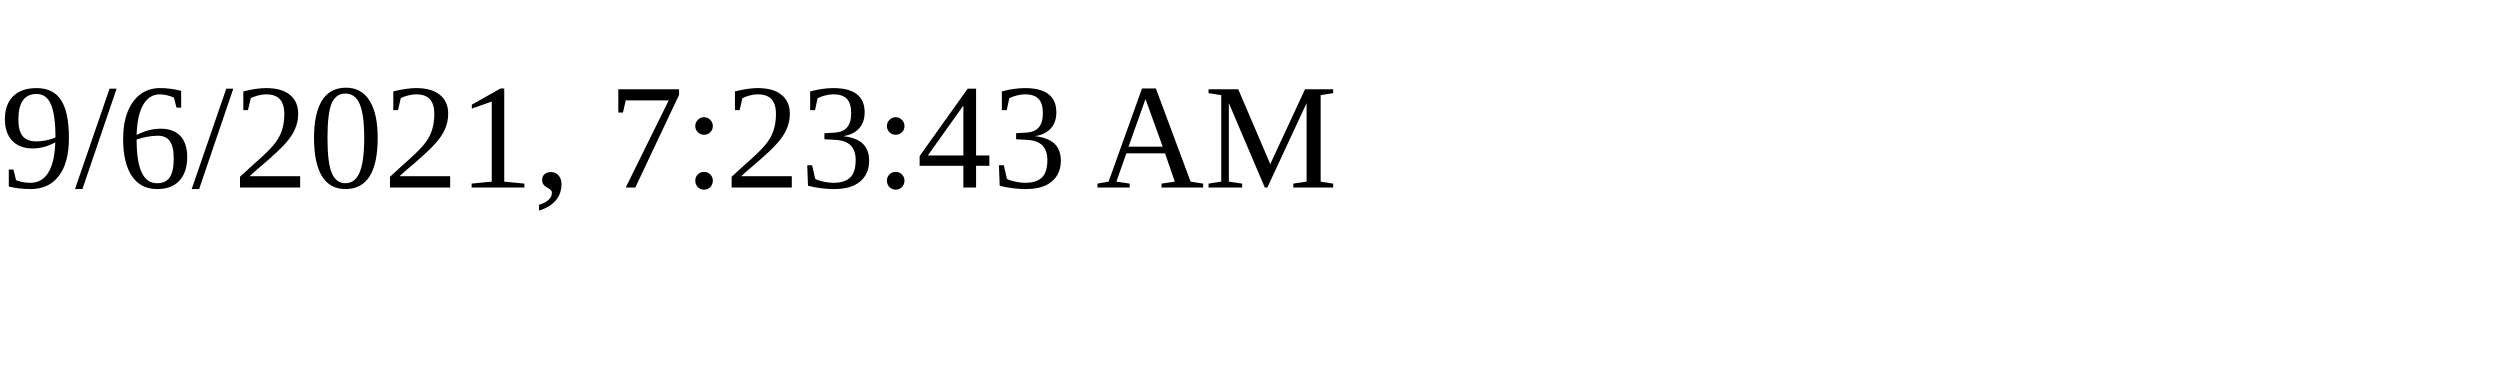
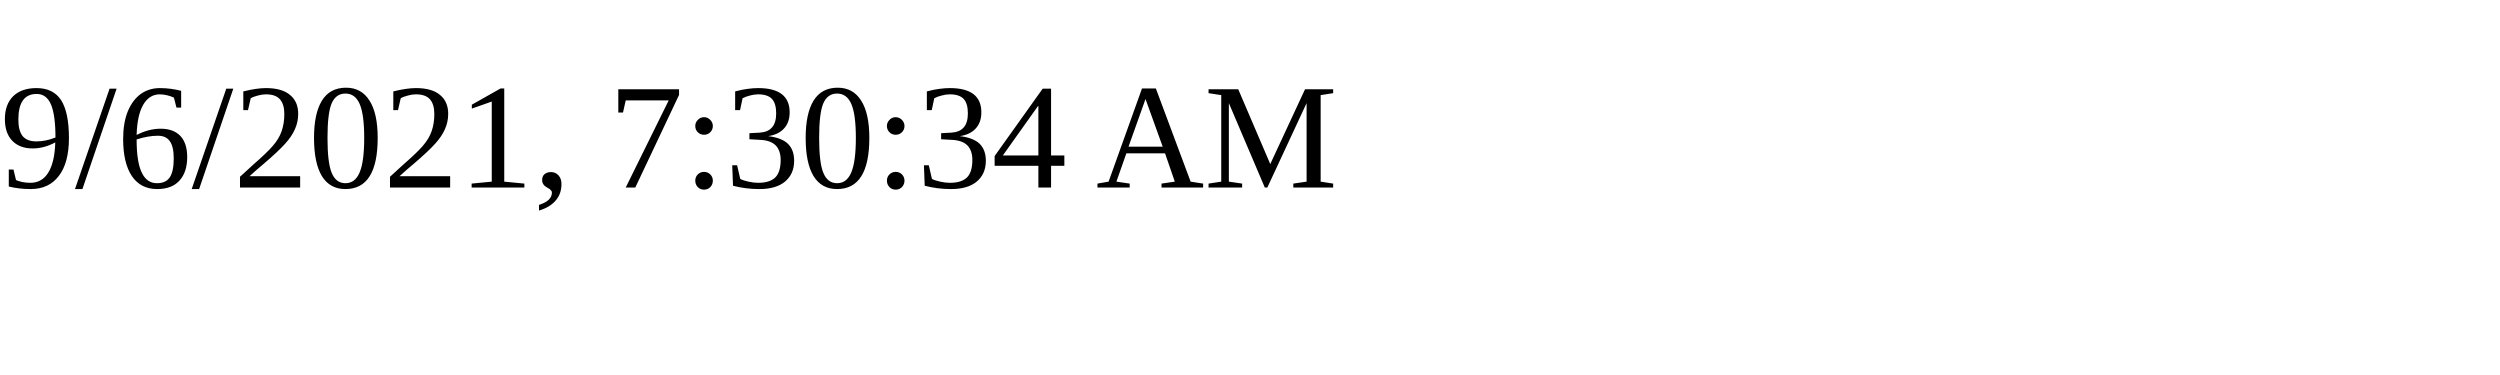
<svg xmlns="http://www.w3.org/2000/svg" height="30" width="200">
-   <text x="0" y="15">9/6/2021, 7:23:43 AM</text>
+   <text x="0" y="15">9/6/2021, 7:30:34 AM</text>
</svg>
